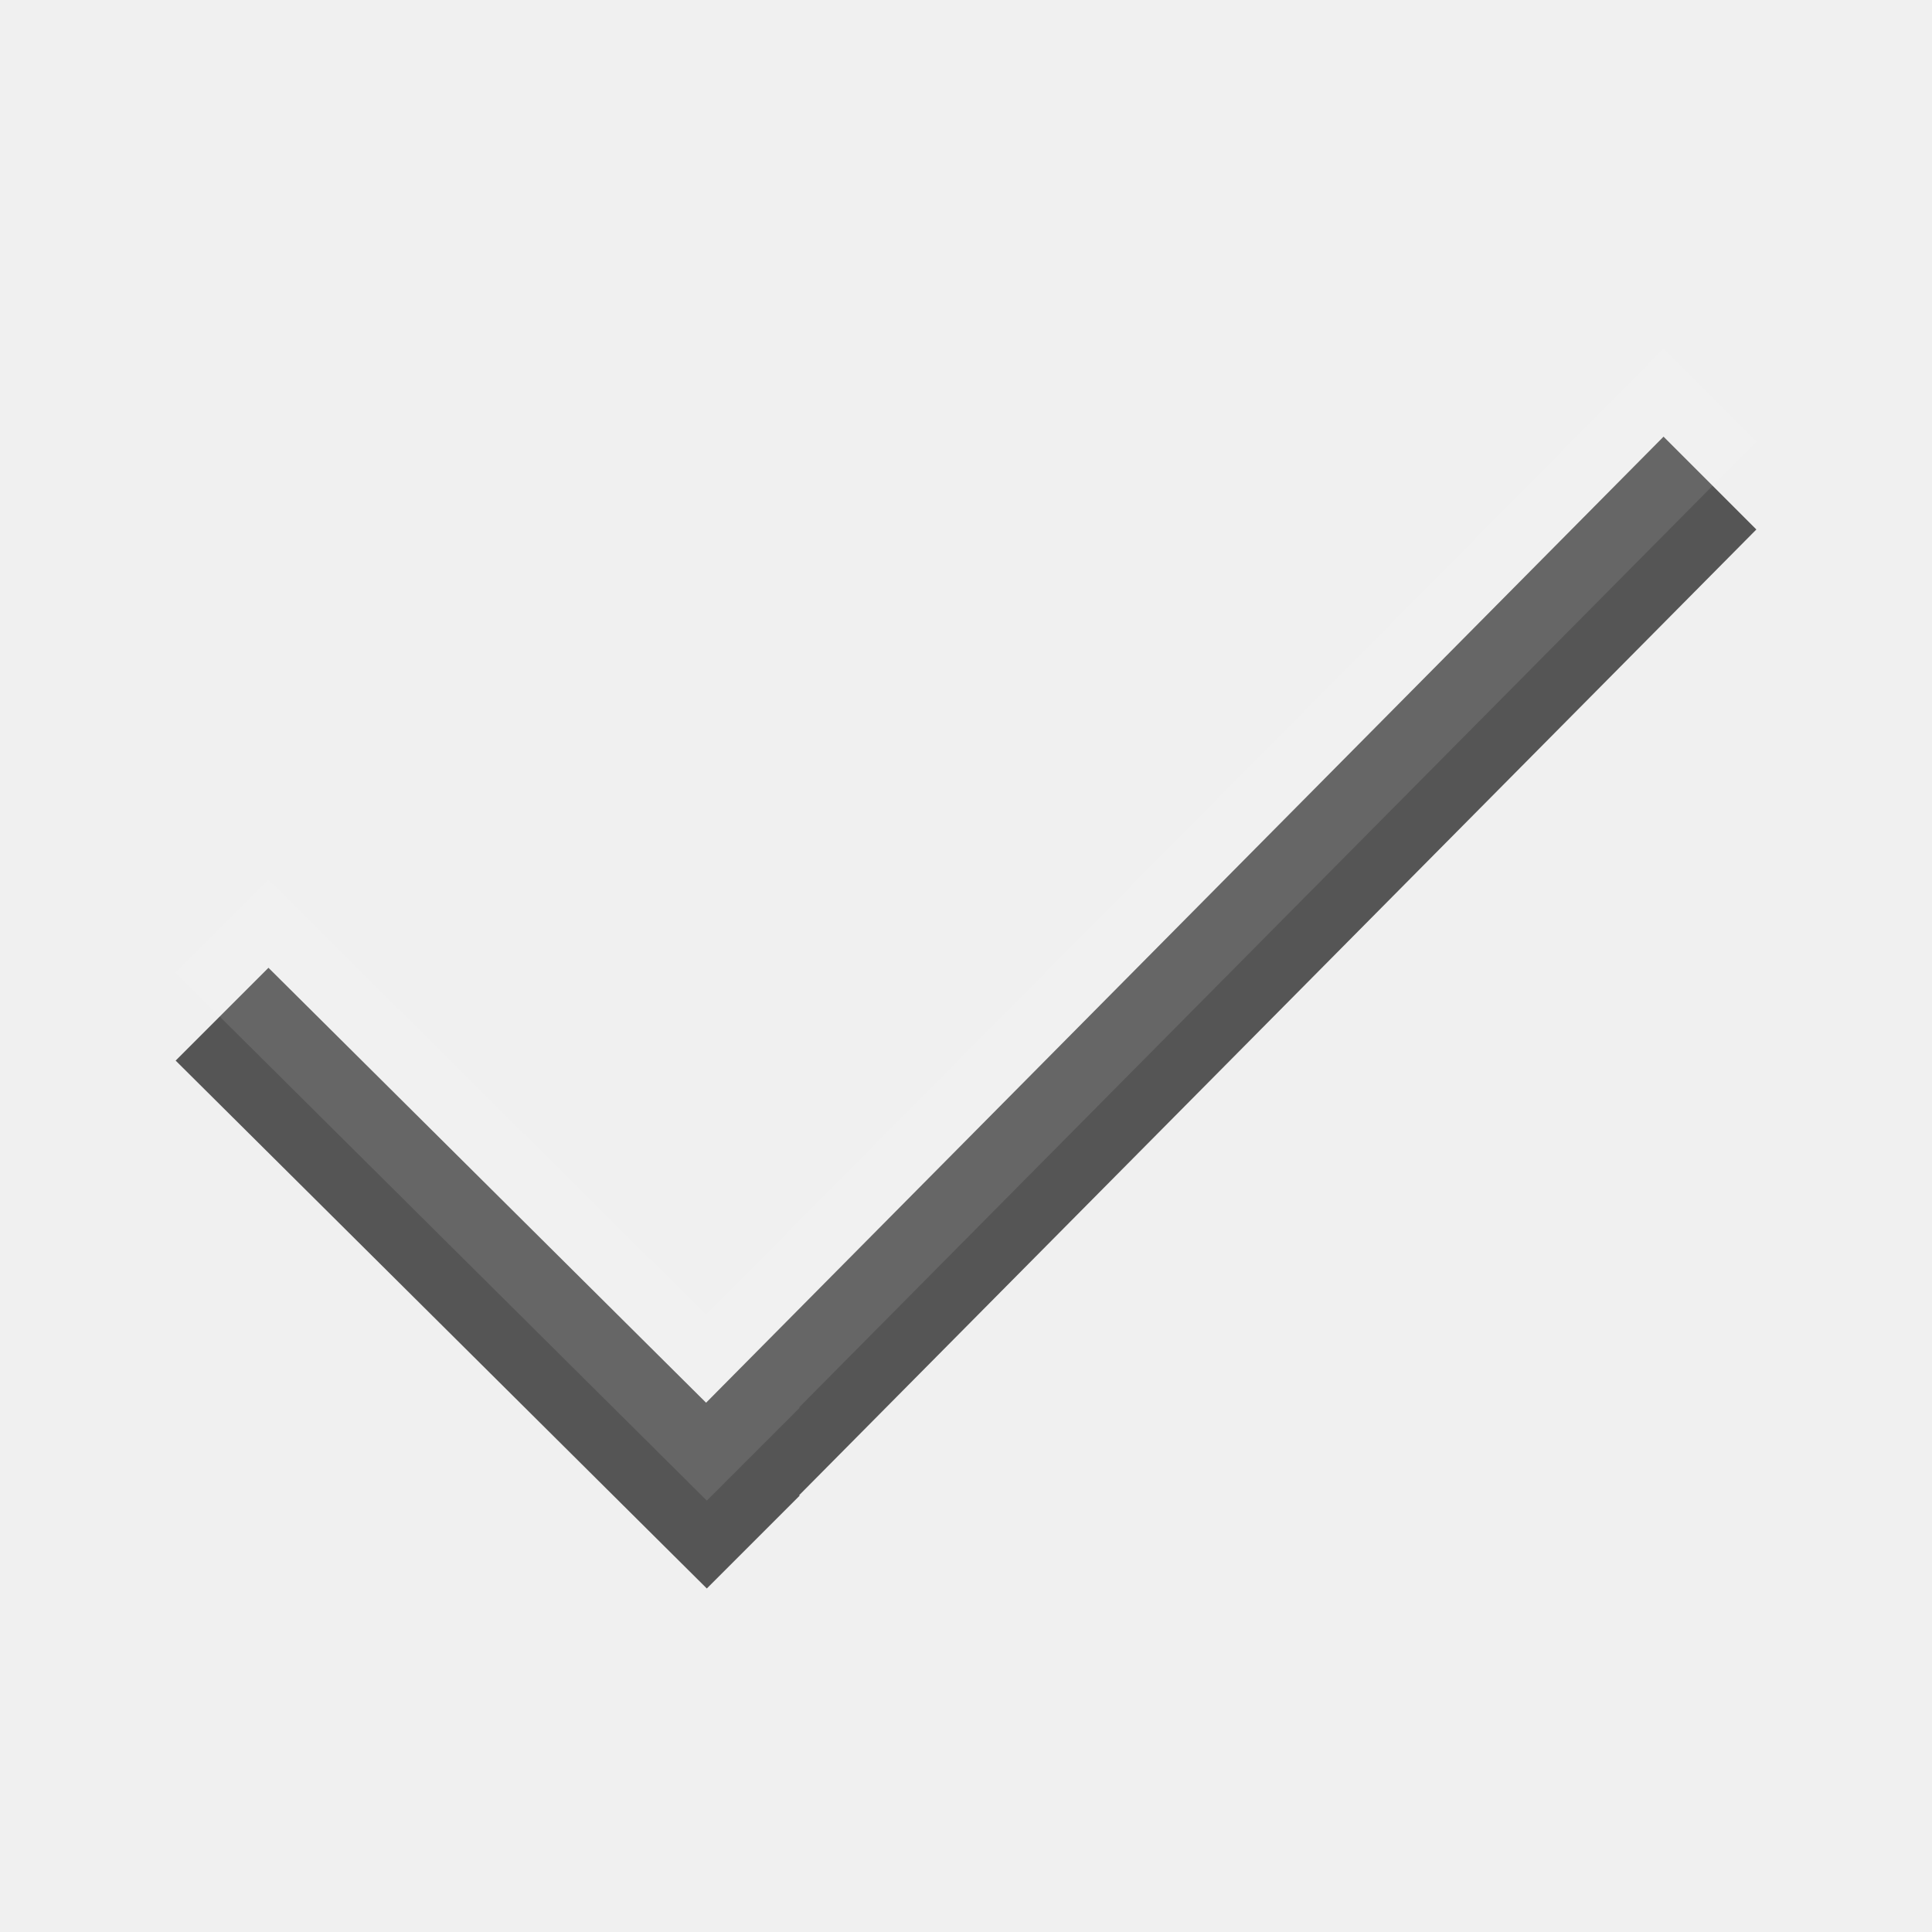
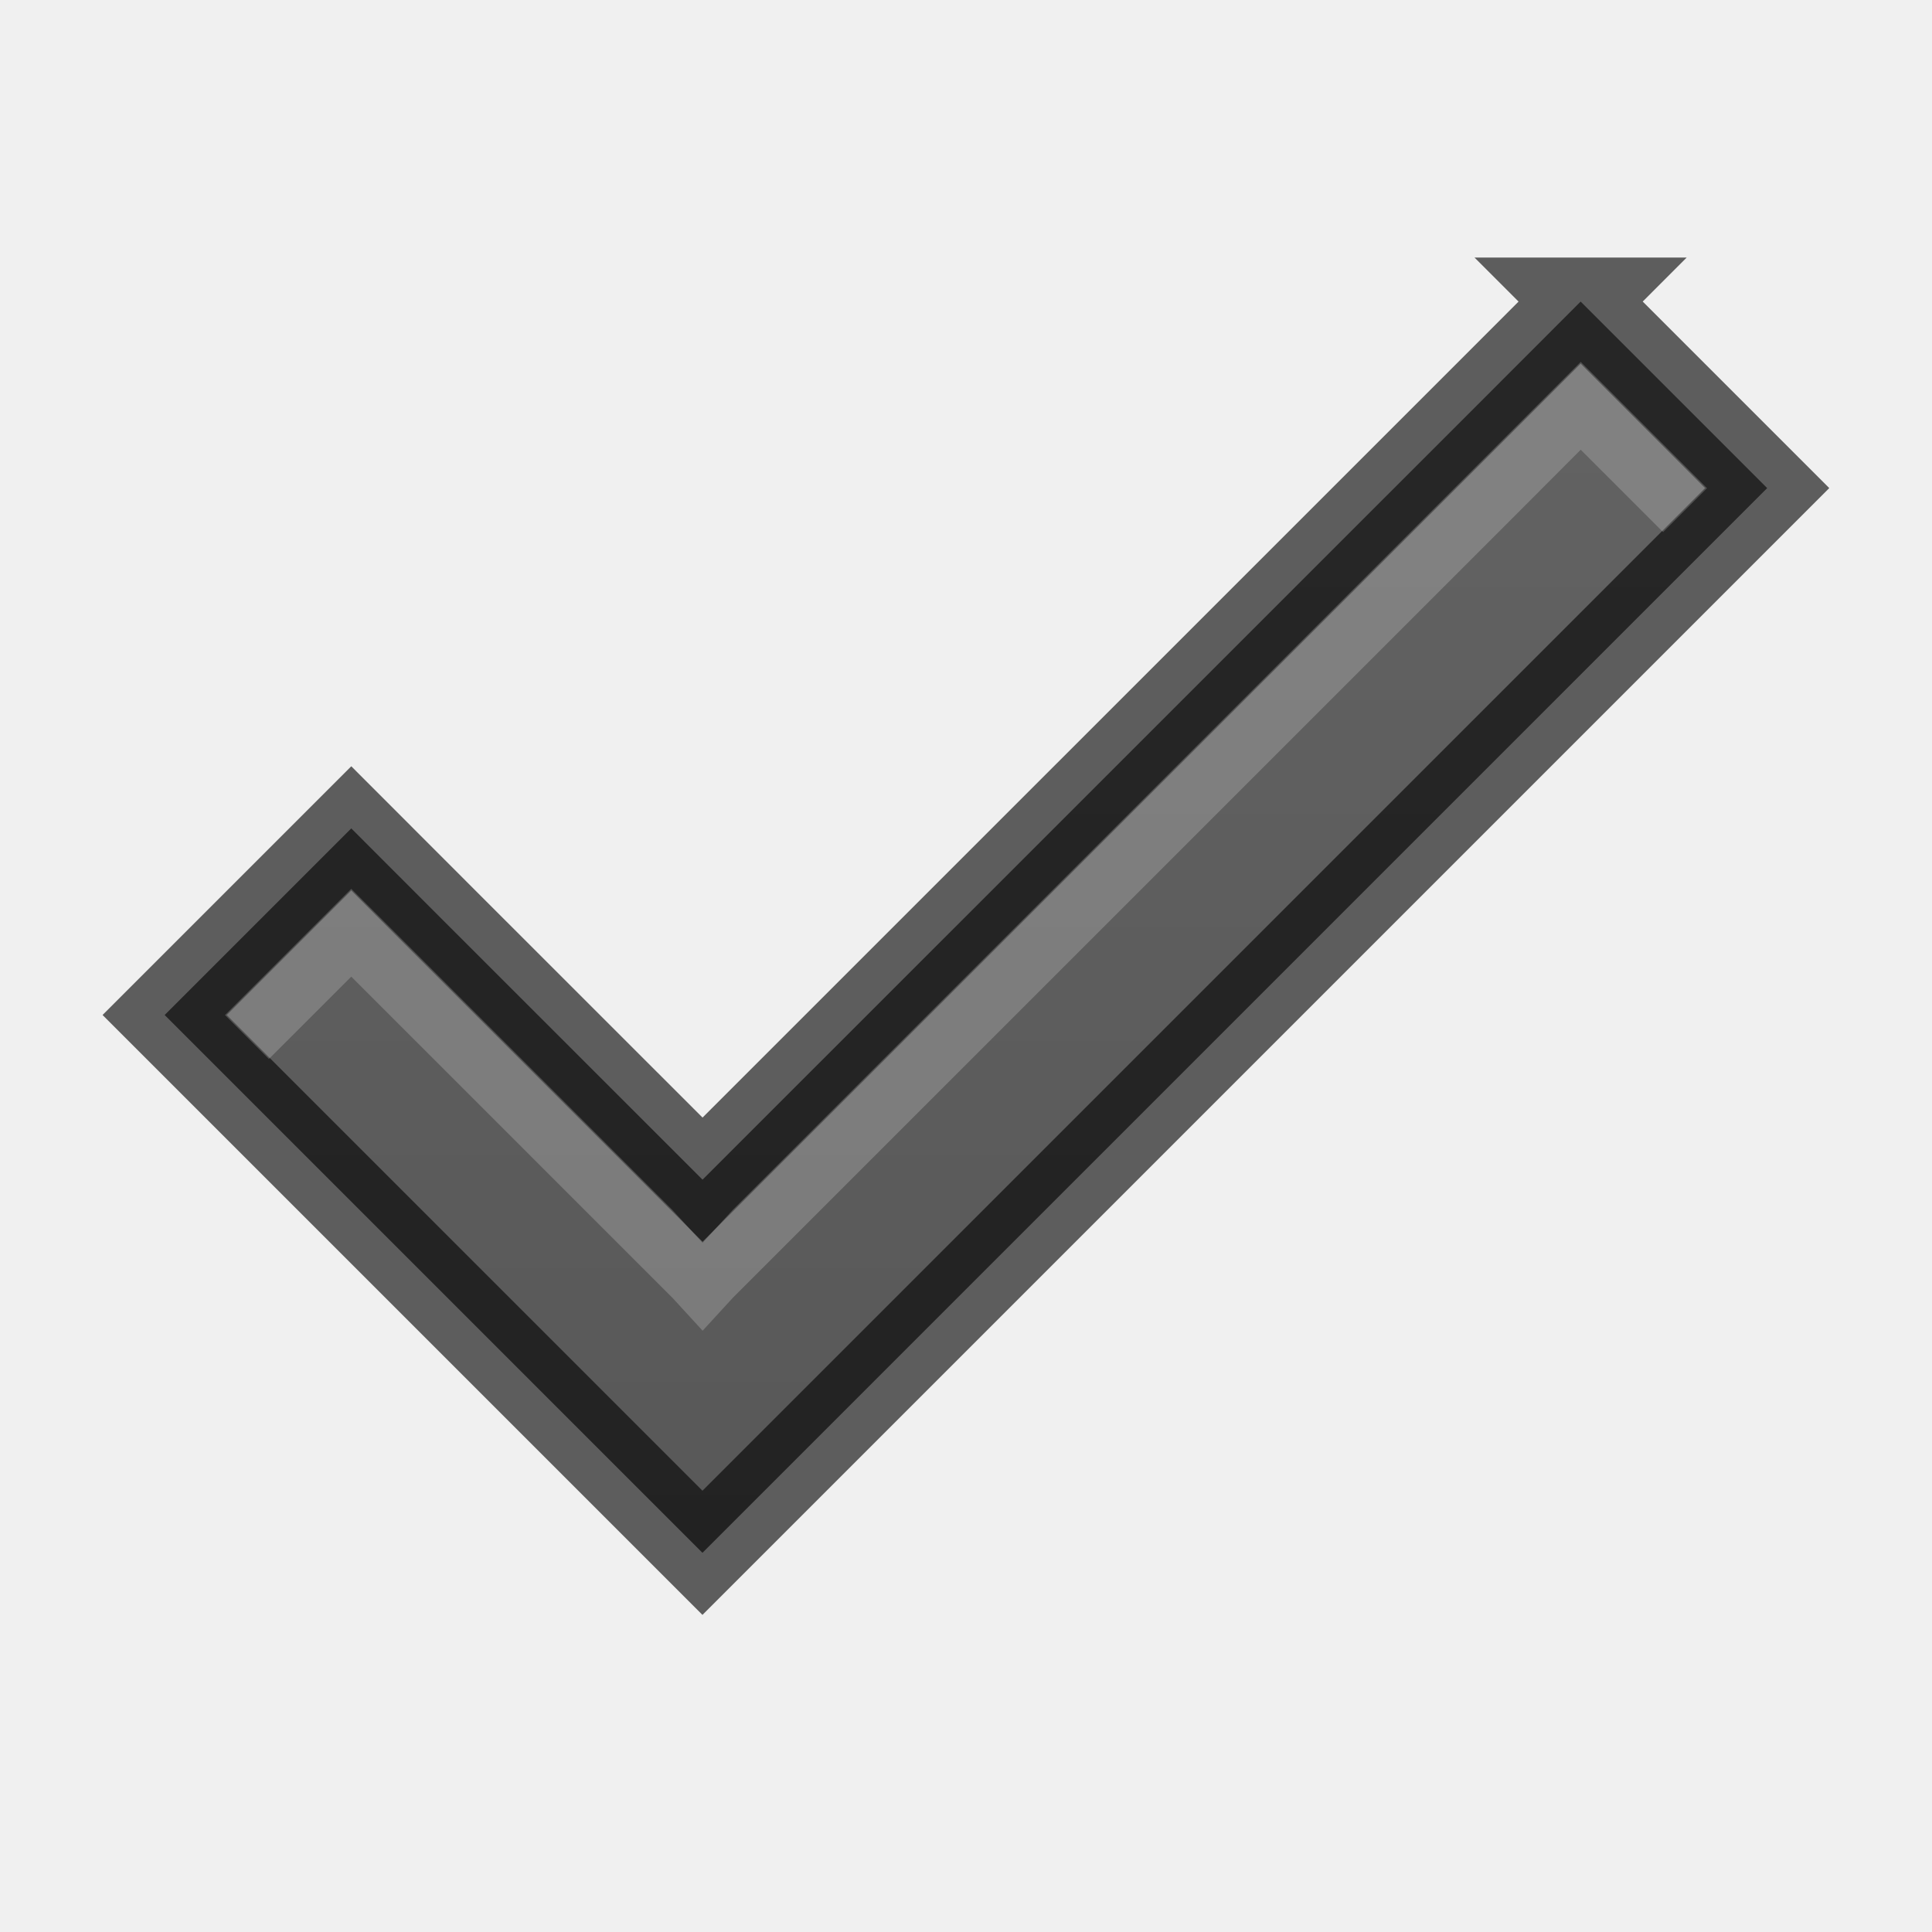
- <svg xmlns="http://www.w3.org/2000/svg" width="22" height="22" id="svg3495" version="1.1">
-   <defs id="defs3497" />
+ <svg xmlns="http://www.w3.org/2000/svg" xmlns:xlink="http://www.w3.org/1999/xlink" width="22" height="22" id="svg3495" version="1.1">
+   <defs id="defs3497">
+     <linearGradient xlink:href="#linearGradient3886" id="linearGradient3802" x1="11" y1="0" x2="11" y2="22" gradientUnits="userSpaceOnUse" gradientTransform="matrix(1,0,0,-1,0,48)" />
+     <linearGradient xlink:href="#linearGradient3904" id="linearGradient3860" x1="161" y1="272" x2="175" y2="272" gradientUnits="userSpaceOnUse" />
+     <linearGradient id="linearGradient3904">
+       <stop id="stop3906" offset="0" style="stop-color:#555555;stop-opacity:1;" />
+       <stop id="stop3908" offset="1" style="stop-color:#666666;stop-opacity:1;" />
+     </linearGradient>
+     <linearGradient id="linearGradient3886">
+       <stop style="stop-color:#2ca42a;stop-opacity:1;" offset="0" id="stop3888" />
+       <stop style="stop-color:#57d932;stop-opacity:1;" offset="1" id="stop3890" />
+     </linearGradient>
+     <linearGradient xlink:href="#linearGradient3904" id="linearGradient3975" x1="1" y1="11" x2="21" y2="11" gradientUnits="userSpaceOnUse" gradientTransform="matrix(0,-1,1,0,0,48)" />
+     <linearGradient xlink:href="#linearGradient3904" id="linearGradient4138" x1="11" y1="48" x2="11" y2="26" gradientUnits="userSpaceOnUse" gradientTransform="translate(0,-0.4419418)" />
+     <linearGradient xlink:href="#linearGradient3904" id="linearGradient4150" gradientUnits="userSpaceOnUse" x1="11" y1="48" x2="11" y2="26" gradientTransform="translate(0,-26)" />
+   </defs>
  <g id="layer1" transform="translate(0,-26)">
-     <g id="g4845" transform="matrix(0.7653712,0,0,-0.7653712,20,32.02922)">
-       <path d="m 0,0 -1.381,1.381 -14.245,-14.373 -6.511,6.471 -1.381,-1.381 7.903,-7.854 1.381,1.381 -0.007,0.007 L 0,0 z" style="fill:#555555;fill-opacity:1;fill-rule:evenodd;stroke:none" id="path4847" />
-     </g>
-     <g transform="matrix(0.7653712,0,0,-0.7653712,20,31.02881)" id="g4024" style="opacity:0.1;fill:#ffffff;fill-opacity:1">
-       <path id="path4026" style="fill:#ffffff;fill-opacity:1;fill-rule:evenodd;stroke:none" d="m 0,0 -1.381,1.381 -14.245,-14.373 -6.511,6.471 -1.381,-1.381 7.903,-7.854 1.381,1.381 -0.007,0.007 L 0,0 z" />
-     </g>
+     <path style="font-size:medium;font-style:normal;font-variant:normal;font-weight:normal;font-stretch:normal;text-indent:0;text-align:start;text-decoration:none;line-height:normal;letter-spacing:normal;word-spacing:normal;text-transform:none;direction:ltr;block-progression:tb;writing-mode:lr-tb;text-anchor:start;baseline-shift:baseline;color:#000000;fill:url(#linearGradient4138);fill-opacity:1;stroke:none;stroke-width:3;marker:none;visibility:visible;display:inline;overflow:visible;enable-background:accumulate;font-family:Sans;-inkscape-font-specification:Sans" d="M 18,29.433 16.938,30.496 8,39.433 5.062,36.496 4,35.433 l -2.125,2.125 1.062,1.062 4,4 1.062,1.062 1.062,-1.062 10,-10 1.062,-1.062 -2.125,-2.125 z" id="path4126" />
+     <path id="path4140" d="M 18,29.433 16.938,30.496 8,39.433 5.062,36.496 4,35.433 l -2.125,2.125 1.062,1.062 4,4 1.062,1.062 1.062,-1.062 10,-10 1.062,-1.062 -2.125,-2.125 z" style="font-size:medium;font-style:normal;font-variant:normal;font-weight:normal;font-stretch:normal;text-indent:0;text-align:start;text-decoration:none;line-height:normal;letter-spacing:normal;word-spacing:normal;text-transform:none;direction:ltr;block-progression:tb;writing-mode:lr-tb;text-anchor:start;baseline-shift:baseline;opacity:0.61;color:#000000;fill:none;stroke:#000000;stroke-width:1;stroke-miterlimit:4;stroke-opacity:1;stroke-dasharray:none;marker:none;visibility:visible;display:inline;overflow:visible;enable-background:accumulate;font-family:Sans;-inkscape-font-specification:Sans" />
+     <path style="font-size:medium;font-style:normal;font-variant:normal;font-weight:normal;font-stretch:normal;text-indent:0;text-align:start;text-decoration:none;line-height:normal;letter-spacing:normal;word-spacing:normal;text-transform:none;direction:ltr;block-progression:tb;writing-mode:lr-tb;text-anchor:start;baseline-shift:baseline;opacity:0.2;color:#000000;fill:#ffffff;fill-opacity:1;stroke:none;stroke-width:3;marker:none;visibility:visible;display:inline;overflow:visible;enable-background:accumulate;font-family:Sans;-inkscape-font-specification:Sans" d="m 18,30.121 -0.719,0.719 -8.938,8.938 L 8,40.152 7.656,39.777 4.719,36.839 4,36.121 l -1.438,1.438 0.5,0.5 0.938,-0.938 0.719,0.719 2.938,2.938 0.344,0.375 0.344,-0.375 8.938,-8.938 L 18,31.121 l 0.938,0.938 0.5,-0.5 L 18,30.121 z" id="path4142" />
  </g>
+   <g id="layer2" />
</svg>
